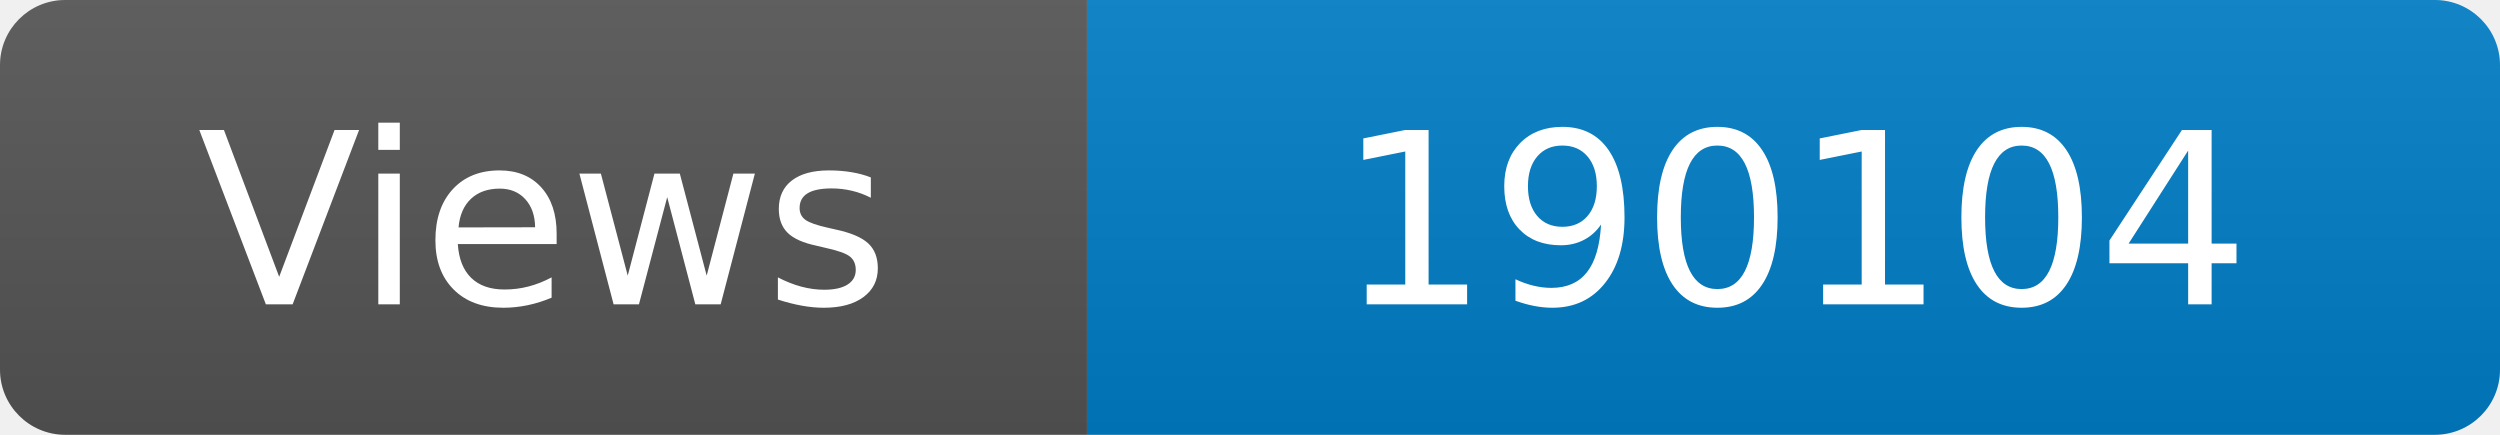
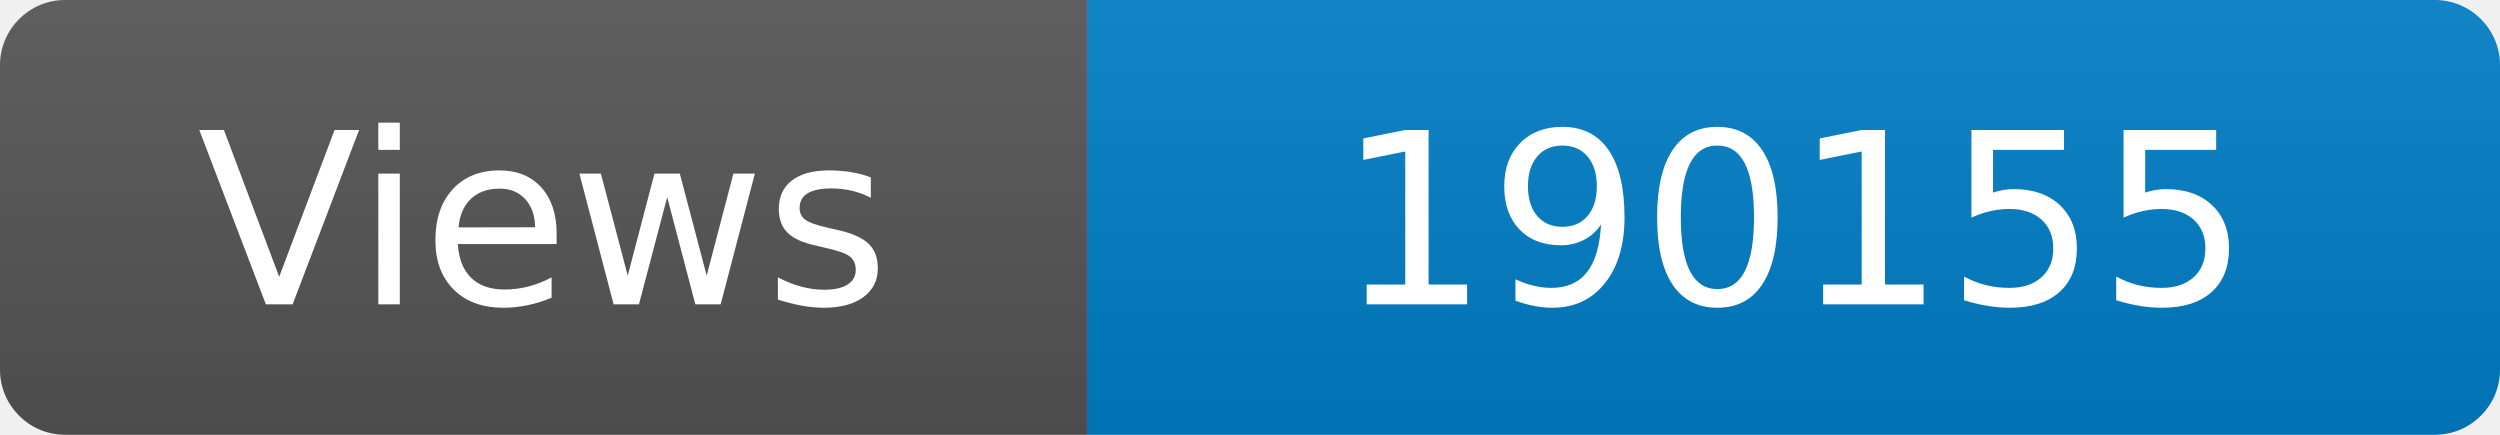
<svg xmlns="http://www.w3.org/2000/svg" width="115" height="20" role="img" aria-label="Maintained?: yes">
  <linearGradient id="s" x2="0" y2="100%">
    <stop offset="0" stop-color="#bbb" stop-opacity=".1" />
    <stop offset="1" stop-opacity=".1" />
  </linearGradient>
  <clipPath id="r">
    <rect width="115" height="20" rx="3" fill="#fff" />
  </clipPath>
  <g clip-path="url(#r)">
    <rect width="50" height="20" fill="#555" />
    <rect x="50" width="160" height="20" fill="#007ec6" />
    <rect width="115" height="20" fill="url(#s)" />
  </g>
  <g fill="#fff" text-anchor="middle" font-family="Verdana,Geneva,DejaVu Sans,sans-serif" font-size="110">
    <text x="250" y="140" transform="scale(.1)" fill="#fff">Views</text>
-     <text x="825" y="140" transform="scale(.1)" fill="#fff">190104</text>
+     <text x="825" y="140" transform="scale(.1)" fill="#fff">190155</text>
  </g>
</svg>
